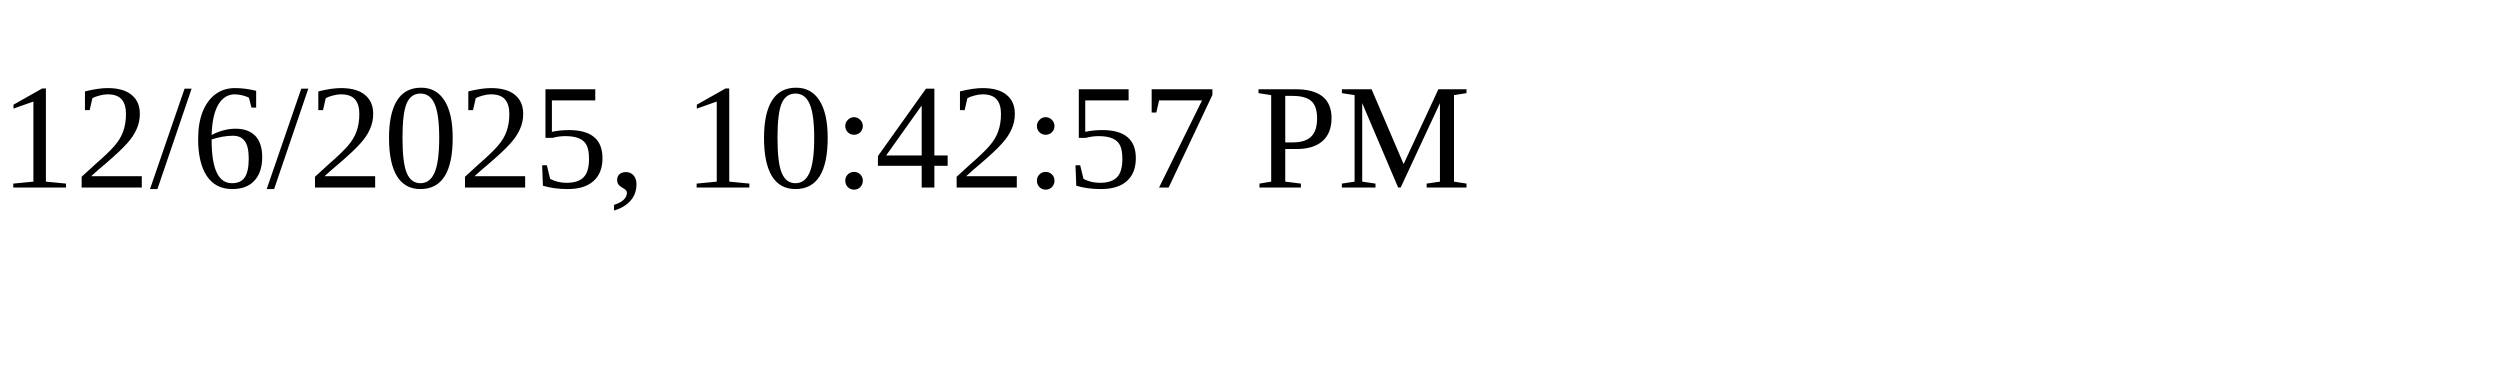
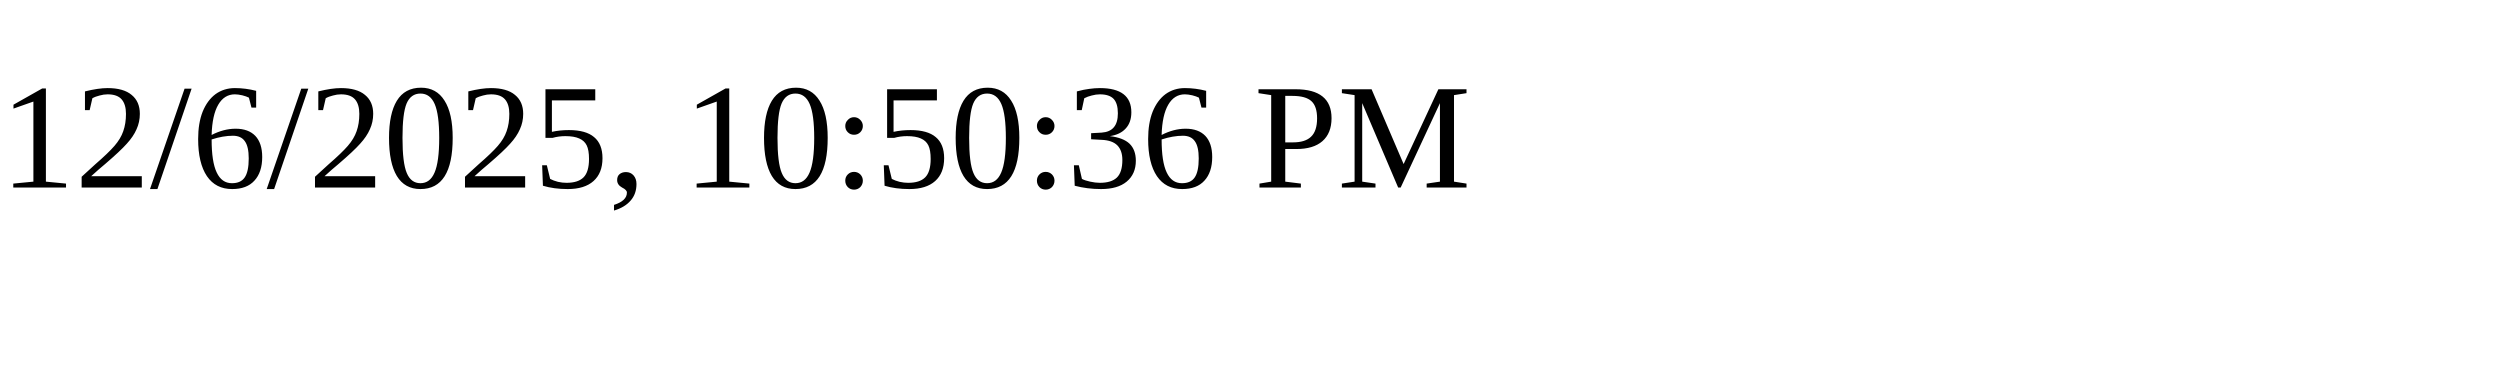
<svg xmlns="http://www.w3.org/2000/svg" height="30" width="200">
-   <text x="0" y="15">12/6/2025, 10:42:57 PM</text>
+   <text x="0" y="15">12/6/2025, 10:50:36 PM</text>
</svg>
